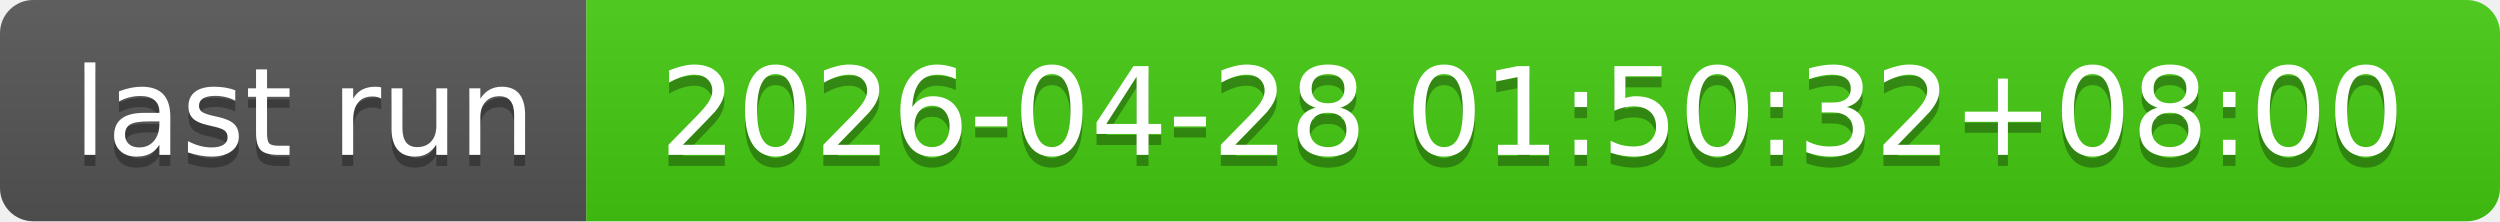
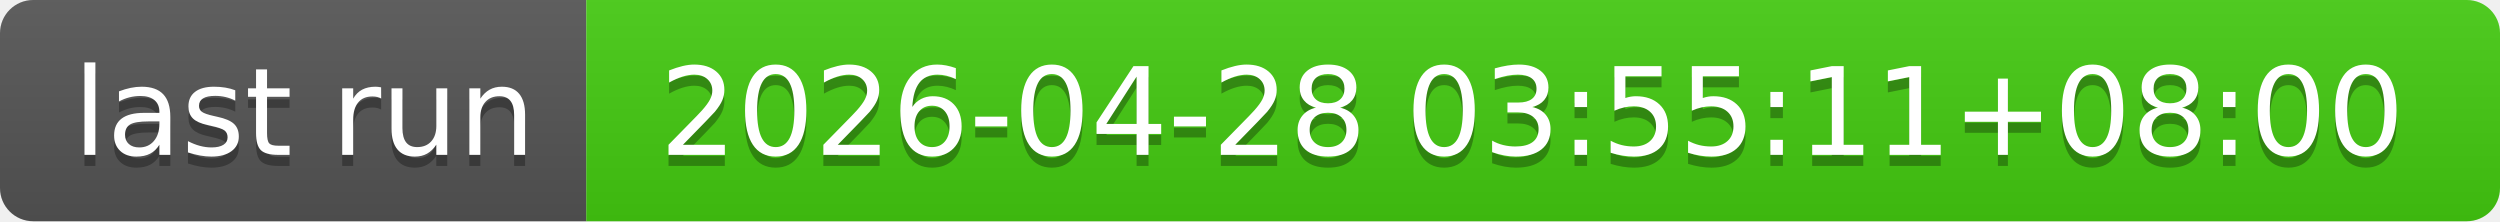
- <svg xmlns="http://www.w3.org/2000/svg" width="226" height="20" role="img" aria-label="last run: 2026-04-28 01:50:32+08:00">
+ <svg xmlns="http://www.w3.org/2000/svg" width="226" height="20" role="img" aria-label="last run: 2026-04-28 03:55:11+08:00">
  <linearGradient id="s" x2="0" y2="100%">
    <stop offset="0" stop-color="#bbb" stop-opacity=".1" />
    <stop offset="1" stop-opacity=".1" />
  </linearGradient>
  <clipPath id="r">
    <rect width="226" height="20" rx="3" fill="#fff" />
  </clipPath>
  <g clip-path="url(#r)">
    <rect width="53" height="20" fill="#555" />
    <rect x="53" width="173" height="20" fill="#4c1" />
    <rect width="226" height="20" fill="url(#s)" />
  </g>
  <g fill="#fff" text-anchor="middle" font-family="Verdana,Geneva,DejaVu Sans,sans-serif" text-rendering="geometricPrecision" font-size="110">
    <text aria-hidden="true" x="275" y="150" fill="#010101" fill-opacity=".3" transform="scale(.1)" textLength="430">last run</text>
    <text x="275" y="140" transform="scale(.1)" fill="#fff" textLength="430">last run</text>
-     <text aria-hidden="true" x="1385" y="150" fill="#010101" fill-opacity=".3" transform="scale(.1)" textLength="1630">2026-04-28 01:50:32+08:00</text>
-     <text x="1385" y="140" transform="scale(.1)" fill="#fff" textLength="1630">2026-04-28 01:50:32+08:00</text>
+     <text aria-hidden="true" x="1385" y="150" fill="#010101" fill-opacity=".3" transform="scale(.1)" textLength="1630">2026-04-28 03:55:11+08:00</text>
+     <text x="1385" y="140" transform="scale(.1)" fill="#fff" textLength="1630">2026-04-28 03:55:11+08:00</text>
  </g>
</svg>
